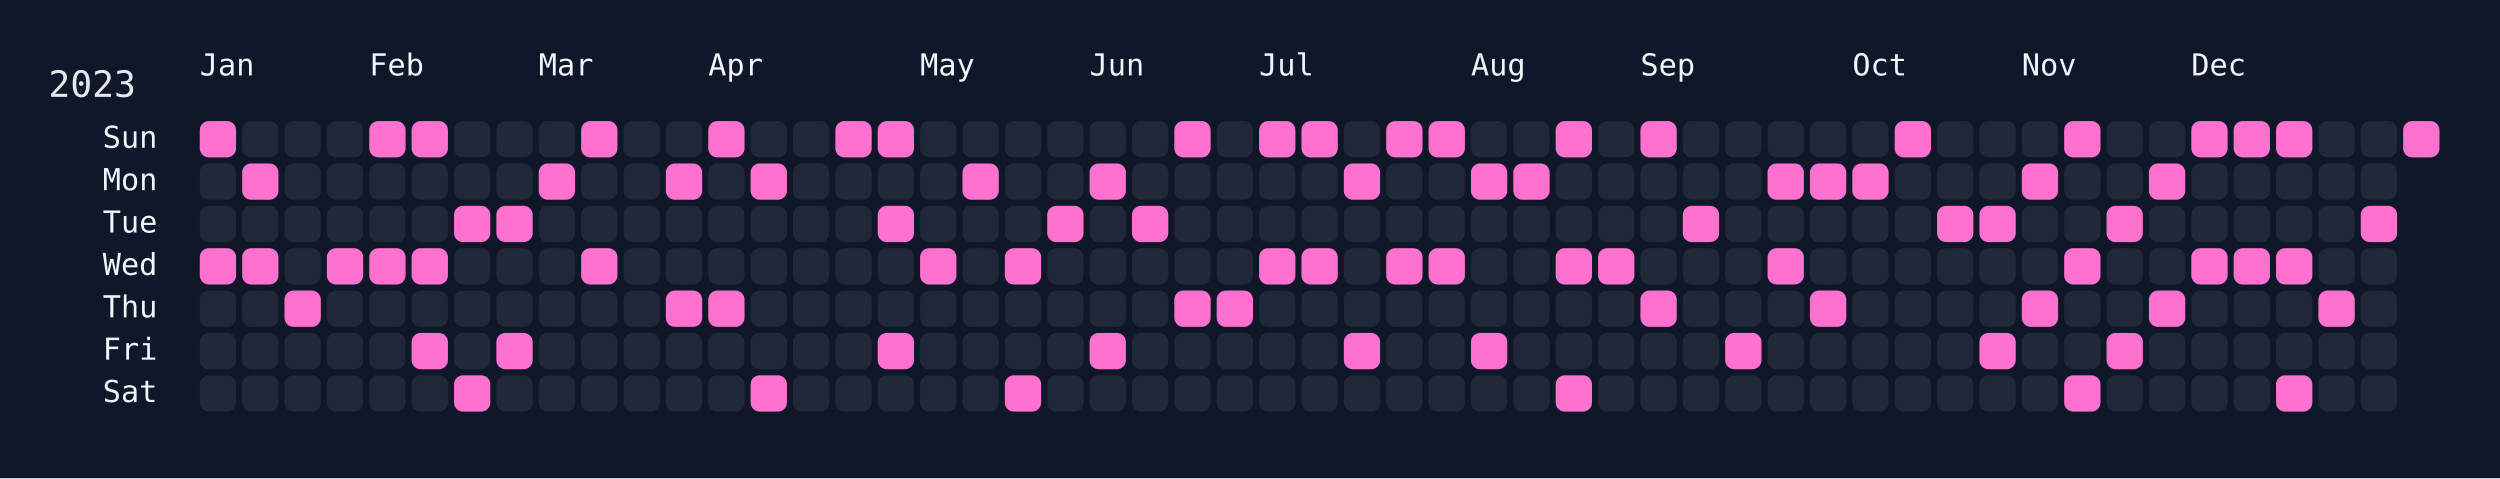
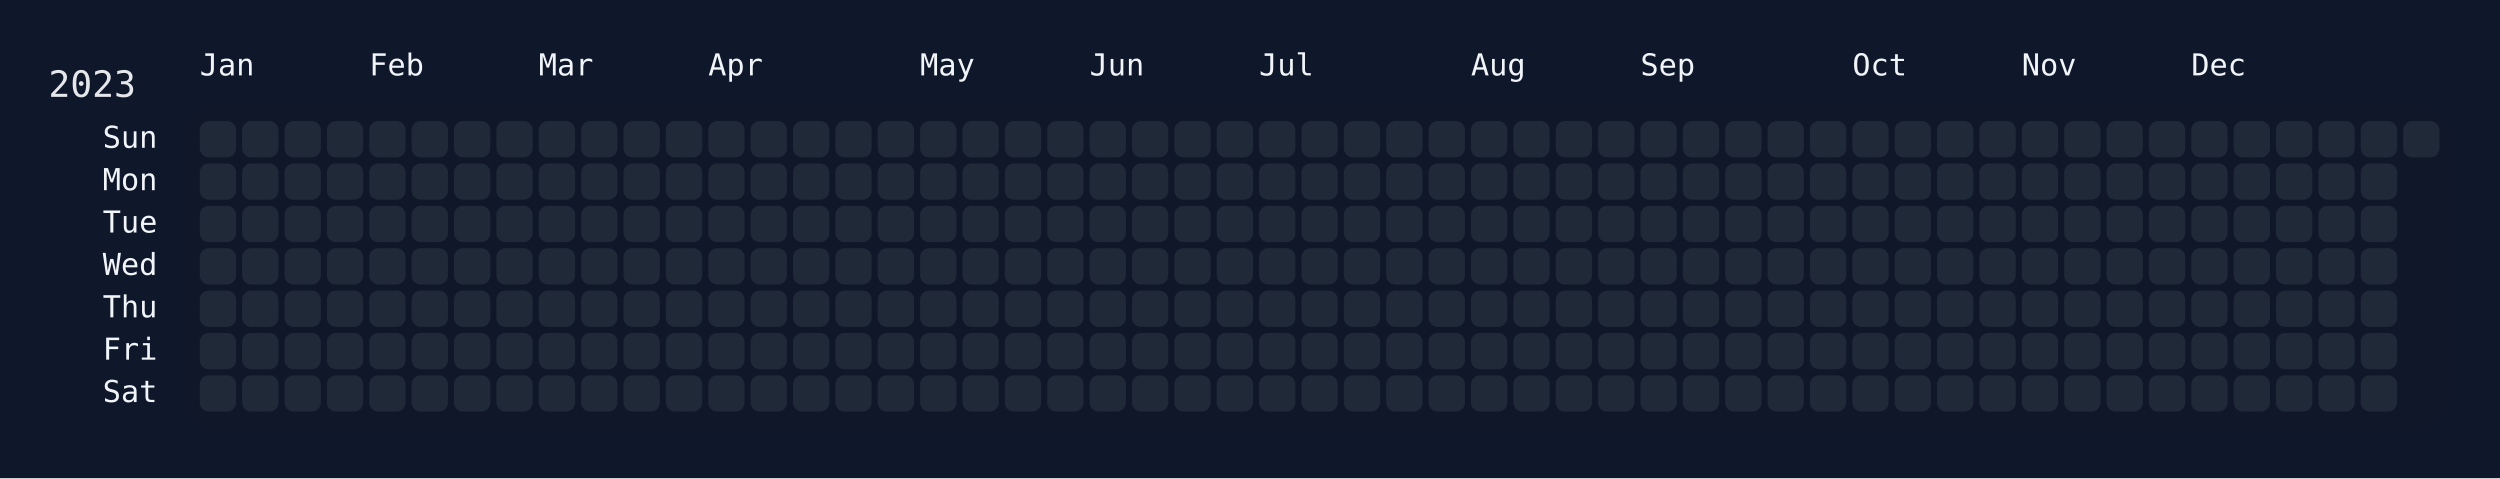
<svg xmlns="http://www.w3.org/2000/svg" width="826" height="158" viewBox="0 0 826 158">
  <rect width="826" height="158" fill="#0f172a" />
  <rect x="60" y="34" width="750" height="108" rx="12" ry="12" fill="rgba(15, 23, 42, 0.8)" />
  <text x="16" y="32" font-size="12" fill="#e5e7eb" font-family="JetBrains Mono, ui-monospace, SFMono-Regular, Menlo, Monaco, Consolas, monospace">2023</text>
  <text x="66" y="18" font-size="10" fill="#f1f5f9" font-family="JetBrains Mono, ui-monospace, SFMono-Regular, Menlo, Monaco, Consolas, monospace" dominant-baseline="hanging">Jan</text>
  <text x="122" y="18" font-size="10" fill="#f1f5f9" font-family="JetBrains Mono, ui-monospace, SFMono-Regular, Menlo, Monaco, Consolas, monospace" dominant-baseline="hanging">Feb</text>
  <text x="178" y="18" font-size="10" fill="#f1f5f9" font-family="JetBrains Mono, ui-monospace, SFMono-Regular, Menlo, Monaco, Consolas, monospace" dominant-baseline="hanging">Mar</text>
  <text x="234" y="18" font-size="10" fill="#f1f5f9" font-family="JetBrains Mono, ui-monospace, SFMono-Regular, Menlo, Monaco, Consolas, monospace" dominant-baseline="hanging">Apr</text>
  <text x="304" y="18" font-size="10" fill="#f1f5f9" font-family="JetBrains Mono, ui-monospace, SFMono-Regular, Menlo, Monaco, Consolas, monospace" dominant-baseline="hanging">May</text>
  <text x="360" y="18" font-size="10" fill="#f1f5f9" font-family="JetBrains Mono, ui-monospace, SFMono-Regular, Menlo, Monaco, Consolas, monospace" dominant-baseline="hanging">Jun</text>
  <text x="416" y="18" font-size="10" fill="#f1f5f9" font-family="JetBrains Mono, ui-monospace, SFMono-Regular, Menlo, Monaco, Consolas, monospace" dominant-baseline="hanging">Jul</text>
  <text x="486" y="18" font-size="10" fill="#f1f5f9" font-family="JetBrains Mono, ui-monospace, SFMono-Regular, Menlo, Monaco, Consolas, monospace" dominant-baseline="hanging">Aug</text>
  <text x="542" y="18" font-size="10" fill="#f1f5f9" font-family="JetBrains Mono, ui-monospace, SFMono-Regular, Menlo, Monaco, Consolas, monospace" dominant-baseline="hanging">Sep</text>
  <text x="612" y="18" font-size="10" fill="#f1f5f9" font-family="JetBrains Mono, ui-monospace, SFMono-Regular, Menlo, Monaco, Consolas, monospace" dominant-baseline="hanging">Oct</text>
  <text x="668" y="18" font-size="10" fill="#f1f5f9" font-family="JetBrains Mono, ui-monospace, SFMono-Regular, Menlo, Monaco, Consolas, monospace" dominant-baseline="hanging">Nov</text>
  <text x="724" y="18" font-size="10" fill="#f1f5f9" font-family="JetBrains Mono, ui-monospace, SFMono-Regular, Menlo, Monaco, Consolas, monospace" dominant-baseline="hanging">Dec</text>
  <text x="52" y="46.0" font-size="10" fill="#f1f5f9" font-family="JetBrains Mono, ui-monospace, SFMono-Regular, Menlo, Monaco, Consolas, monospace" text-anchor="end" dominant-baseline="middle">Sun</text>
  <text x="52" y="60.0" font-size="10" fill="#f1f5f9" font-family="JetBrains Mono, ui-monospace, SFMono-Regular, Menlo, Monaco, Consolas, monospace" text-anchor="end" dominant-baseline="middle">Mon</text>
  <text x="52" y="74.0" font-size="10" fill="#f1f5f9" font-family="JetBrains Mono, ui-monospace, SFMono-Regular, Menlo, Monaco, Consolas, monospace" text-anchor="end" dominant-baseline="middle">Tue</text>
  <text x="52" y="88.0" font-size="10" fill="#f1f5f9" font-family="JetBrains Mono, ui-monospace, SFMono-Regular, Menlo, Monaco, Consolas, monospace" text-anchor="end" dominant-baseline="middle">Wed</text>
  <text x="52" y="102.0" font-size="10" fill="#f1f5f9" font-family="JetBrains Mono, ui-monospace, SFMono-Regular, Menlo, Monaco, Consolas, monospace" text-anchor="end" dominant-baseline="middle">Thu</text>
  <text x="52" y="116.0" font-size="10" fill="#f1f5f9" font-family="JetBrains Mono, ui-monospace, SFMono-Regular, Menlo, Monaco, Consolas, monospace" text-anchor="end" dominant-baseline="middle">Fri</text>
  <text x="52" y="130.0" font-size="10" fill="#f1f5f9" font-family="JetBrains Mono, ui-monospace, SFMono-Regular, Menlo, Monaco, Consolas, monospace" text-anchor="end" dominant-baseline="middle">Sat</text>
  <g transform="translate(66,40)">
-     <rect x="0" y="0" width="12" height="12" rx="3" ry="3" fill="#ff71ce" data-date="2023-01-01" />
+     <rect x="0" y="0" width="12" height="12" rx="3" ry="3" fill="#1f2937" data-date="2023-01-01" />
    <rect x="0" y="14" width="12" height="12" rx="3" ry="3" fill="#1f2937" data-date="2023-01-02" />
    <rect x="0" y="28" width="12" height="12" rx="3" ry="3" fill="#1f2937" data-date="2023-01-03" />
-     <rect x="0" y="42" width="12" height="12" rx="3" ry="3" fill="#ff71ce" data-date="2023-01-04" />
+     <rect x="0" y="42" width="12" height="12" rx="3" ry="3" fill="#1f2937" data-date="2023-01-04" />
    <rect x="0" y="56" width="12" height="12" rx="3" ry="3" fill="#1f2937" data-date="2023-01-05" />
    <rect x="0" y="70" width="12" height="12" rx="3" ry="3" fill="#1f2937" data-date="2023-01-06" />
    <rect x="0" y="84" width="12" height="12" rx="3" ry="3" fill="#1f2937" data-date="2023-01-07" />
    <rect x="14" y="0" width="12" height="12" rx="3" ry="3" fill="#1f2937" data-date="2023-01-08" />
-     <rect x="14" y="14" width="12" height="12" rx="3" ry="3" fill="#ff71ce" data-date="2023-01-09" />
+     <rect x="14" y="14" width="12" height="12" rx="3" ry="3" fill="#1f2937" data-date="2023-01-09" />
    <rect x="14" y="28" width="12" height="12" rx="3" ry="3" fill="#1f2937" data-date="2023-01-10" />
-     <rect x="14" y="42" width="12" height="12" rx="3" ry="3" fill="#ff71ce" data-date="2023-01-11" />
+     <rect x="14" y="42" width="12" height="12" rx="3" ry="3" fill="#1f2937" data-date="2023-01-11" />
    <rect x="14" y="56" width="12" height="12" rx="3" ry="3" fill="#1f2937" data-date="2023-01-12" />
    <rect x="14" y="70" width="12" height="12" rx="3" ry="3" fill="#1f2937" data-date="2023-01-13" />
    <rect x="14" y="84" width="12" height="12" rx="3" ry="3" fill="#1f2937" data-date="2023-01-14" />
    <rect x="28" y="0" width="12" height="12" rx="3" ry="3" fill="#1f2937" data-date="2023-01-15" />
    <rect x="28" y="14" width="12" height="12" rx="3" ry="3" fill="#1f2937" data-date="2023-01-16" />
    <rect x="28" y="28" width="12" height="12" rx="3" ry="3" fill="#1f2937" data-date="2023-01-17" />
    <rect x="28" y="42" width="12" height="12" rx="3" ry="3" fill="#1f2937" data-date="2023-01-18" />
-     <rect x="28" y="56" width="12" height="12" rx="3" ry="3" fill="#ff71ce" data-date="2023-01-19" />
+     <rect x="28" y="56" width="12" height="12" rx="3" ry="3" fill="#1f2937" data-date="2023-01-19" />
    <rect x="28" y="70" width="12" height="12" rx="3" ry="3" fill="#1f2937" data-date="2023-01-20" />
    <rect x="28" y="84" width="12" height="12" rx="3" ry="3" fill="#1f2937" data-date="2023-01-21" />
    <rect x="42" y="0" width="12" height="12" rx="3" ry="3" fill="#1f2937" data-date="2023-01-22" />
    <rect x="42" y="14" width="12" height="12" rx="3" ry="3" fill="#1f2937" data-date="2023-01-23" />
    <rect x="42" y="28" width="12" height="12" rx="3" ry="3" fill="#1f2937" data-date="2023-01-24" />
-     <rect x="42" y="42" width="12" height="12" rx="3" ry="3" fill="#ff71ce" data-date="2023-01-25" />
+     <rect x="42" y="42" width="12" height="12" rx="3" ry="3" fill="#1f2937" data-date="2023-01-25" />
    <rect x="42" y="56" width="12" height="12" rx="3" ry="3" fill="#1f2937" data-date="2023-01-26" />
    <rect x="42" y="70" width="12" height="12" rx="3" ry="3" fill="#1f2937" data-date="2023-01-27" />
    <rect x="42" y="84" width="12" height="12" rx="3" ry="3" fill="#1f2937" data-date="2023-01-28" />
-     <rect x="56" y="0" width="12" height="12" rx="3" ry="3" fill="#ff71ce" data-date="2023-01-29" />
+     <rect x="56" y="0" width="12" height="12" rx="3" ry="3" fill="#1f2937" data-date="2023-01-29" />
    <rect x="56" y="14" width="12" height="12" rx="3" ry="3" fill="#1f2937" data-date="2023-01-30" />
    <rect x="56" y="28" width="12" height="12" rx="3" ry="3" fill="#1f2937" data-date="2023-01-31" />
-     <rect x="56" y="42" width="12" height="12" rx="3" ry="3" fill="#ff71ce" data-date="2023-02-01" />
+     <rect x="56" y="42" width="12" height="12" rx="3" ry="3" fill="#1f2937" data-date="2023-02-01" />
    <rect x="56" y="56" width="12" height="12" rx="3" ry="3" fill="#1f2937" data-date="2023-02-02" />
    <rect x="56" y="70" width="12" height="12" rx="3" ry="3" fill="#1f2937" data-date="2023-02-03" />
    <rect x="56" y="84" width="12" height="12" rx="3" ry="3" fill="#1f2937" data-date="2023-02-04" />
-     <rect x="70" y="0" width="12" height="12" rx="3" ry="3" fill="#ff71ce" data-date="2023-02-05" />
+     <rect x="70" y="0" width="12" height="12" rx="3" ry="3" fill="#1f2937" data-date="2023-02-05" />
    <rect x="70" y="14" width="12" height="12" rx="3" ry="3" fill="#1f2937" data-date="2023-02-06" />
    <rect x="70" y="28" width="12" height="12" rx="3" ry="3" fill="#1f2937" data-date="2023-02-07" />
-     <rect x="70" y="42" width="12" height="12" rx="3" ry="3" fill="#ff71ce" data-date="2023-02-08" />
+     <rect x="70" y="42" width="12" height="12" rx="3" ry="3" fill="#1f2937" data-date="2023-02-08" />
    <rect x="70" y="56" width="12" height="12" rx="3" ry="3" fill="#1f2937" data-date="2023-02-09" />
-     <rect x="70" y="70" width="12" height="12" rx="3" ry="3" fill="#ff71ce" data-date="2023-02-10" />
+     <rect x="70" y="70" width="12" height="12" rx="3" ry="3" fill="#1f2937" data-date="2023-02-10" />
    <rect x="70" y="84" width="12" height="12" rx="3" ry="3" fill="#1f2937" data-date="2023-02-11" />
    <rect x="84" y="0" width="12" height="12" rx="3" ry="3" fill="#1f2937" data-date="2023-02-12" />
    <rect x="84" y="14" width="12" height="12" rx="3" ry="3" fill="#1f2937" data-date="2023-02-13" />
-     <rect x="84" y="28" width="12" height="12" rx="3" ry="3" fill="#ff71ce" data-date="2023-02-14" />
+     <rect x="84" y="28" width="12" height="12" rx="3" ry="3" fill="#1f2937" data-date="2023-02-14" />
    <rect x="84" y="42" width="12" height="12" rx="3" ry="3" fill="#1f2937" data-date="2023-02-15" />
    <rect x="84" y="56" width="12" height="12" rx="3" ry="3" fill="#1f2937" data-date="2023-02-16" />
    <rect x="84" y="70" width="12" height="12" rx="3" ry="3" fill="#1f2937" data-date="2023-02-17" />
-     <rect x="84" y="84" width="12" height="12" rx="3" ry="3" fill="#ff71ce" data-date="2023-02-18" />
+     <rect x="84" y="84" width="12" height="12" rx="3" ry="3" fill="#1f2937" data-date="2023-02-18" />
    <rect x="98" y="0" width="12" height="12" rx="3" ry="3" fill="#1f2937" data-date="2023-02-19" />
    <rect x="98" y="14" width="12" height="12" rx="3" ry="3" fill="#1f2937" data-date="2023-02-20" />
-     <rect x="98" y="28" width="12" height="12" rx="3" ry="3" fill="#ff71ce" data-date="2023-02-21" />
+     <rect x="98" y="28" width="12" height="12" rx="3" ry="3" fill="#1f2937" data-date="2023-02-21" />
    <rect x="98" y="42" width="12" height="12" rx="3" ry="3" fill="#1f2937" data-date="2023-02-22" />
    <rect x="98" y="56" width="12" height="12" rx="3" ry="3" fill="#1f2937" data-date="2023-02-23" />
-     <rect x="98" y="70" width="12" height="12" rx="3" ry="3" fill="#ff71ce" data-date="2023-02-24" />
+     <rect x="98" y="70" width="12" height="12" rx="3" ry="3" fill="#1f2937" data-date="2023-02-24" />
    <rect x="98" y="84" width="12" height="12" rx="3" ry="3" fill="#1f2937" data-date="2023-02-25" />
    <rect x="112" y="0" width="12" height="12" rx="3" ry="3" fill="#1f2937" data-date="2023-02-26" />
-     <rect x="112" y="14" width="12" height="12" rx="3" ry="3" fill="#ff71ce" data-date="2023-02-27" />
+     <rect x="112" y="14" width="12" height="12" rx="3" ry="3" fill="#1f2937" data-date="2023-02-27" />
    <rect x="112" y="28" width="12" height="12" rx="3" ry="3" fill="#1f2937" data-date="2023-02-28" />
    <rect x="112" y="42" width="12" height="12" rx="3" ry="3" fill="#1f2937" data-date="2023-03-01" />
    <rect x="112" y="56" width="12" height="12" rx="3" ry="3" fill="#1f2937" data-date="2023-03-02" />
    <rect x="112" y="70" width="12" height="12" rx="3" ry="3" fill="#1f2937" data-date="2023-03-03" />
    <rect x="112" y="84" width="12" height="12" rx="3" ry="3" fill="#1f2937" data-date="2023-03-04" />
-     <rect x="126" y="0" width="12" height="12" rx="3" ry="3" fill="#ff71ce" data-date="2023-03-05" />
+     <rect x="126" y="0" width="12" height="12" rx="3" ry="3" fill="#1f2937" data-date="2023-03-05" />
    <rect x="126" y="14" width="12" height="12" rx="3" ry="3" fill="#1f2937" data-date="2023-03-06" />
    <rect x="126" y="28" width="12" height="12" rx="3" ry="3" fill="#1f2937" data-date="2023-03-07" />
-     <rect x="126" y="42" width="12" height="12" rx="3" ry="3" fill="#ff71ce" data-date="2023-03-08" />
+     <rect x="126" y="42" width="12" height="12" rx="3" ry="3" fill="#1f2937" data-date="2023-03-08" />
    <rect x="126" y="56" width="12" height="12" rx="3" ry="3" fill="#1f2937" data-date="2023-03-09" />
    <rect x="126" y="70" width="12" height="12" rx="3" ry="3" fill="#1f2937" data-date="2023-03-10" />
    <rect x="126" y="84" width="12" height="12" rx="3" ry="3" fill="#1f2937" data-date="2023-03-11" />
    <rect x="140" y="0" width="12" height="12" rx="3" ry="3" fill="#1f2937" data-date="2023-03-12" />
    <rect x="140" y="14" width="12" height="12" rx="3" ry="3" fill="#1f2937" data-date="2023-03-13" />
    <rect x="140" y="28" width="12" height="12" rx="3" ry="3" fill="#1f2937" data-date="2023-03-14" />
    <rect x="140" y="42" width="12" height="12" rx="3" ry="3" fill="#1f2937" data-date="2023-03-15" />
    <rect x="140" y="56" width="12" height="12" rx="3" ry="3" fill="#1f2937" data-date="2023-03-16" />
    <rect x="140" y="70" width="12" height="12" rx="3" ry="3" fill="#1f2937" data-date="2023-03-17" />
    <rect x="140" y="84" width="12" height="12" rx="3" ry="3" fill="#1f2937" data-date="2023-03-18" />
    <rect x="154" y="0" width="12" height="12" rx="3" ry="3" fill="#1f2937" data-date="2023-03-19" />
-     <rect x="154" y="14" width="12" height="12" rx="3" ry="3" fill="#ff71ce" data-date="2023-03-20" />
+     <rect x="154" y="14" width="12" height="12" rx="3" ry="3" fill="#1f2937" data-date="2023-03-20" />
    <rect x="154" y="28" width="12" height="12" rx="3" ry="3" fill="#1f2937" data-date="2023-03-21" />
    <rect x="154" y="42" width="12" height="12" rx="3" ry="3" fill="#1f2937" data-date="2023-03-22" />
-     <rect x="154" y="56" width="12" height="12" rx="3" ry="3" fill="#ff71ce" data-date="2023-03-23" />
+     <rect x="154" y="56" width="12" height="12" rx="3" ry="3" fill="#1f2937" data-date="2023-03-23" />
    <rect x="154" y="70" width="12" height="12" rx="3" ry="3" fill="#1f2937" data-date="2023-03-24" />
    <rect x="154" y="84" width="12" height="12" rx="3" ry="3" fill="#1f2937" data-date="2023-03-25" />
-     <rect x="168" y="0" width="12" height="12" rx="3" ry="3" fill="#ff71ce" data-date="2023-03-26" />
+     <rect x="168" y="0" width="12" height="12" rx="3" ry="3" fill="#1f2937" data-date="2023-03-26" />
    <rect x="168" y="14" width="12" height="12" rx="3" ry="3" fill="#1f2937" data-date="2023-03-27" />
    <rect x="168" y="28" width="12" height="12" rx="3" ry="3" fill="#1f2937" data-date="2023-03-28" />
    <rect x="168" y="42" width="12" height="12" rx="3" ry="3" fill="#1f2937" data-date="2023-03-29" />
-     <rect x="168" y="56" width="12" height="12" rx="3" ry="3" fill="#ff71ce" data-date="2023-03-30" />
+     <rect x="168" y="56" width="12" height="12" rx="3" ry="3" fill="#1f2937" data-date="2023-03-30" />
    <rect x="168" y="70" width="12" height="12" rx="3" ry="3" fill="#1f2937" data-date="2023-03-31" />
    <rect x="168" y="84" width="12" height="12" rx="3" ry="3" fill="#1f2937" data-date="2023-04-01" />
    <rect x="182" y="0" width="12" height="12" rx="3" ry="3" fill="#1f2937" data-date="2023-04-02" />
-     <rect x="182" y="14" width="12" height="12" rx="3" ry="3" fill="#ff71ce" data-date="2023-04-03" />
+     <rect x="182" y="14" width="12" height="12" rx="3" ry="3" fill="#1f2937" data-date="2023-04-03" />
    <rect x="182" y="28" width="12" height="12" rx="3" ry="3" fill="#1f2937" data-date="2023-04-04" />
    <rect x="182" y="42" width="12" height="12" rx="3" ry="3" fill="#1f2937" data-date="2023-04-05" />
    <rect x="182" y="56" width="12" height="12" rx="3" ry="3" fill="#1f2937" data-date="2023-04-06" />
    <rect x="182" y="70" width="12" height="12" rx="3" ry="3" fill="#1f2937" data-date="2023-04-07" />
-     <rect x="182" y="84" width="12" height="12" rx="3" ry="3" fill="#ff71ce" data-date="2023-04-08" />
+     <rect x="182" y="84" width="12" height="12" rx="3" ry="3" fill="#1f2937" data-date="2023-04-08" />
    <rect x="196" y="0" width="12" height="12" rx="3" ry="3" fill="#1f2937" data-date="2023-04-09" />
    <rect x="196" y="14" width="12" height="12" rx="3" ry="3" fill="#1f2937" data-date="2023-04-10" />
    <rect x="196" y="28" width="12" height="12" rx="3" ry="3" fill="#1f2937" data-date="2023-04-11" />
    <rect x="196" y="42" width="12" height="12" rx="3" ry="3" fill="#1f2937" data-date="2023-04-12" />
    <rect x="196" y="56" width="12" height="12" rx="3" ry="3" fill="#1f2937" data-date="2023-04-13" />
    <rect x="196" y="70" width="12" height="12" rx="3" ry="3" fill="#1f2937" data-date="2023-04-14" />
    <rect x="196" y="84" width="12" height="12" rx="3" ry="3" fill="#1f2937" data-date="2023-04-15" />
-     <rect x="210" y="0" width="12" height="12" rx="3" ry="3" fill="#ff71ce" data-date="2023-04-16" />
+     <rect x="210" y="0" width="12" height="12" rx="3" ry="3" fill="#1f2937" data-date="2023-04-16" />
    <rect x="210" y="14" width="12" height="12" rx="3" ry="3" fill="#1f2937" data-date="2023-04-17" />
    <rect x="210" y="28" width="12" height="12" rx="3" ry="3" fill="#1f2937" data-date="2023-04-18" />
    <rect x="210" y="42" width="12" height="12" rx="3" ry="3" fill="#1f2937" data-date="2023-04-19" />
    <rect x="210" y="56" width="12" height="12" rx="3" ry="3" fill="#1f2937" data-date="2023-04-20" />
    <rect x="210" y="70" width="12" height="12" rx="3" ry="3" fill="#1f2937" data-date="2023-04-21" />
    <rect x="210" y="84" width="12" height="12" rx="3" ry="3" fill="#1f2937" data-date="2023-04-22" />
-     <rect x="224" y="0" width="12" height="12" rx="3" ry="3" fill="#ff71ce" data-date="2023-04-23" />
+     <rect x="224" y="0" width="12" height="12" rx="3" ry="3" fill="#1f2937" data-date="2023-04-23" />
    <rect x="224" y="14" width="12" height="12" rx="3" ry="3" fill="#1f2937" data-date="2023-04-24" />
-     <rect x="224" y="28" width="12" height="12" rx="3" ry="3" fill="#ff71ce" data-date="2023-04-25" />
+     <rect x="224" y="28" width="12" height="12" rx="3" ry="3" fill="#1f2937" data-date="2023-04-25" />
    <rect x="224" y="42" width="12" height="12" rx="3" ry="3" fill="#1f2937" data-date="2023-04-26" />
    <rect x="224" y="56" width="12" height="12" rx="3" ry="3" fill="#1f2937" data-date="2023-04-27" />
-     <rect x="224" y="70" width="12" height="12" rx="3" ry="3" fill="#ff71ce" data-date="2023-04-28" />
+     <rect x="224" y="70" width="12" height="12" rx="3" ry="3" fill="#1f2937" data-date="2023-04-28" />
    <rect x="224" y="84" width="12" height="12" rx="3" ry="3" fill="#1f2937" data-date="2023-04-29" />
    <rect x="238" y="0" width="12" height="12" rx="3" ry="3" fill="#1f2937" data-date="2023-04-30" />
    <rect x="238" y="14" width="12" height="12" rx="3" ry="3" fill="#1f2937" data-date="2023-05-01" />
    <rect x="238" y="28" width="12" height="12" rx="3" ry="3" fill="#1f2937" data-date="2023-05-02" />
-     <rect x="238" y="42" width="12" height="12" rx="3" ry="3" fill="#ff71ce" data-date="2023-05-03" />
+     <rect x="238" y="42" width="12" height="12" rx="3" ry="3" fill="#1f2937" data-date="2023-05-03" />
    <rect x="238" y="56" width="12" height="12" rx="3" ry="3" fill="#1f2937" data-date="2023-05-04" />
    <rect x="238" y="70" width="12" height="12" rx="3" ry="3" fill="#1f2937" data-date="2023-05-05" />
    <rect x="238" y="84" width="12" height="12" rx="3" ry="3" fill="#1f2937" data-date="2023-05-06" />
    <rect x="252" y="0" width="12" height="12" rx="3" ry="3" fill="#1f2937" data-date="2023-05-07" />
-     <rect x="252" y="14" width="12" height="12" rx="3" ry="3" fill="#ff71ce" data-date="2023-05-08" />
+     <rect x="252" y="14" width="12" height="12" rx="3" ry="3" fill="#1f2937" data-date="2023-05-08" />
    <rect x="252" y="28" width="12" height="12" rx="3" ry="3" fill="#1f2937" data-date="2023-05-09" />
    <rect x="252" y="42" width="12" height="12" rx="3" ry="3" fill="#1f2937" data-date="2023-05-10" />
    <rect x="252" y="56" width="12" height="12" rx="3" ry="3" fill="#1f2937" data-date="2023-05-11" />
    <rect x="252" y="70" width="12" height="12" rx="3" ry="3" fill="#1f2937" data-date="2023-05-12" />
    <rect x="252" y="84" width="12" height="12" rx="3" ry="3" fill="#1f2937" data-date="2023-05-13" />
    <rect x="266" y="0" width="12" height="12" rx="3" ry="3" fill="#1f2937" data-date="2023-05-14" />
    <rect x="266" y="14" width="12" height="12" rx="3" ry="3" fill="#1f2937" data-date="2023-05-15" />
    <rect x="266" y="28" width="12" height="12" rx="3" ry="3" fill="#1f2937" data-date="2023-05-16" />
-     <rect x="266" y="42" width="12" height="12" rx="3" ry="3" fill="#ff71ce" data-date="2023-05-17" />
+     <rect x="266" y="42" width="12" height="12" rx="3" ry="3" fill="#1f2937" data-date="2023-05-17" />
    <rect x="266" y="56" width="12" height="12" rx="3" ry="3" fill="#1f2937" data-date="2023-05-18" />
    <rect x="266" y="70" width="12" height="12" rx="3" ry="3" fill="#1f2937" data-date="2023-05-19" />
-     <rect x="266" y="84" width="12" height="12" rx="3" ry="3" fill="#ff71ce" data-date="2023-05-20" />
+     <rect x="266" y="84" width="12" height="12" rx="3" ry="3" fill="#1f2937" data-date="2023-05-20" />
    <rect x="280" y="0" width="12" height="12" rx="3" ry="3" fill="#1f2937" data-date="2023-05-21" />
    <rect x="280" y="14" width="12" height="12" rx="3" ry="3" fill="#1f2937" data-date="2023-05-22" />
-     <rect x="280" y="28" width="12" height="12" rx="3" ry="3" fill="#ff71ce" data-date="2023-05-23" />
+     <rect x="280" y="28" width="12" height="12" rx="3" ry="3" fill="#1f2937" data-date="2023-05-23" />
    <rect x="280" y="42" width="12" height="12" rx="3" ry="3" fill="#1f2937" data-date="2023-05-24" />
    <rect x="280" y="56" width="12" height="12" rx="3" ry="3" fill="#1f2937" data-date="2023-05-25" />
    <rect x="280" y="70" width="12" height="12" rx="3" ry="3" fill="#1f2937" data-date="2023-05-26" />
    <rect x="280" y="84" width="12" height="12" rx="3" ry="3" fill="#1f2937" data-date="2023-05-27" />
    <rect x="294" y="0" width="12" height="12" rx="3" ry="3" fill="#1f2937" data-date="2023-05-28" />
-     <rect x="294" y="14" width="12" height="12" rx="3" ry="3" fill="#ff71ce" data-date="2023-05-29" />
+     <rect x="294" y="14" width="12" height="12" rx="3" ry="3" fill="#1f2937" data-date="2023-05-29" />
    <rect x="294" y="28" width="12" height="12" rx="3" ry="3" fill="#1f2937" data-date="2023-05-30" />
    <rect x="294" y="42" width="12" height="12" rx="3" ry="3" fill="#1f2937" data-date="2023-05-31" />
    <rect x="294" y="56" width="12" height="12" rx="3" ry="3" fill="#1f2937" data-date="2023-06-01" />
-     <rect x="294" y="70" width="12" height="12" rx="3" ry="3" fill="#ff71ce" data-date="2023-06-02" />
+     <rect x="294" y="70" width="12" height="12" rx="3" ry="3" fill="#1f2937" data-date="2023-06-02" />
    <rect x="294" y="84" width="12" height="12" rx="3" ry="3" fill="#1f2937" data-date="2023-06-03" />
    <rect x="308" y="0" width="12" height="12" rx="3" ry="3" fill="#1f2937" data-date="2023-06-04" />
    <rect x="308" y="14" width="12" height="12" rx="3" ry="3" fill="#1f2937" data-date="2023-06-05" />
-     <rect x="308" y="28" width="12" height="12" rx="3" ry="3" fill="#ff71ce" data-date="2023-06-06" />
+     <rect x="308" y="28" width="12" height="12" rx="3" ry="3" fill="#1f2937" data-date="2023-06-06" />
    <rect x="308" y="42" width="12" height="12" rx="3" ry="3" fill="#1f2937" data-date="2023-06-07" />
    <rect x="308" y="56" width="12" height="12" rx="3" ry="3" fill="#1f2937" data-date="2023-06-08" />
    <rect x="308" y="70" width="12" height="12" rx="3" ry="3" fill="#1f2937" data-date="2023-06-09" />
    <rect x="308" y="84" width="12" height="12" rx="3" ry="3" fill="#1f2937" data-date="2023-06-10" />
-     <rect x="322" y="0" width="12" height="12" rx="3" ry="3" fill="#ff71ce" data-date="2023-06-11" />
+     <rect x="322" y="0" width="12" height="12" rx="3" ry="3" fill="#1f2937" data-date="2023-06-11" />
    <rect x="322" y="14" width="12" height="12" rx="3" ry="3" fill="#1f2937" data-date="2023-06-12" />
    <rect x="322" y="28" width="12" height="12" rx="3" ry="3" fill="#1f2937" data-date="2023-06-13" />
    <rect x="322" y="42" width="12" height="12" rx="3" ry="3" fill="#1f2937" data-date="2023-06-14" />
-     <rect x="322" y="56" width="12" height="12" rx="3" ry="3" fill="#ff71ce" data-date="2023-06-15" />
+     <rect x="322" y="56" width="12" height="12" rx="3" ry="3" fill="#1f2937" data-date="2023-06-15" />
    <rect x="322" y="70" width="12" height="12" rx="3" ry="3" fill="#1f2937" data-date="2023-06-16" />
    <rect x="322" y="84" width="12" height="12" rx="3" ry="3" fill="#1f2937" data-date="2023-06-17" />
    <rect x="336" y="0" width="12" height="12" rx="3" ry="3" fill="#1f2937" data-date="2023-06-18" />
    <rect x="336" y="14" width="12" height="12" rx="3" ry="3" fill="#1f2937" data-date="2023-06-19" />
    <rect x="336" y="28" width="12" height="12" rx="3" ry="3" fill="#1f2937" data-date="2023-06-20" />
    <rect x="336" y="42" width="12" height="12" rx="3" ry="3" fill="#1f2937" data-date="2023-06-21" />
-     <rect x="336" y="56" width="12" height="12" rx="3" ry="3" fill="#ff71ce" data-date="2023-06-22" />
+     <rect x="336" y="56" width="12" height="12" rx="3" ry="3" fill="#1f2937" data-date="2023-06-22" />
    <rect x="336" y="70" width="12" height="12" rx="3" ry="3" fill="#1f2937" data-date="2023-06-23" />
    <rect x="336" y="84" width="12" height="12" rx="3" ry="3" fill="#1f2937" data-date="2023-06-24" />
-     <rect x="350" y="0" width="12" height="12" rx="3" ry="3" fill="#ff71ce" data-date="2023-06-25" />
+     <rect x="350" y="0" width="12" height="12" rx="3" ry="3" fill="#1f2937" data-date="2023-06-25" />
    <rect x="350" y="14" width="12" height="12" rx="3" ry="3" fill="#1f2937" data-date="2023-06-26" />
    <rect x="350" y="28" width="12" height="12" rx="3" ry="3" fill="#1f2937" data-date="2023-06-27" />
-     <rect x="350" y="42" width="12" height="12" rx="3" ry="3" fill="#ff71ce" data-date="2023-06-28" />
+     <rect x="350" y="42" width="12" height="12" rx="3" ry="3" fill="#1f2937" data-date="2023-06-28" />
    <rect x="350" y="56" width="12" height="12" rx="3" ry="3" fill="#1f2937" data-date="2023-06-29" />
    <rect x="350" y="70" width="12" height="12" rx="3" ry="3" fill="#1f2937" data-date="2023-06-30" />
    <rect x="350" y="84" width="12" height="12" rx="3" ry="3" fill="#1f2937" data-date="2023-07-01" />
-     <rect x="364" y="0" width="12" height="12" rx="3" ry="3" fill="#ff71ce" data-date="2023-07-02" />
+     <rect x="364" y="0" width="12" height="12" rx="3" ry="3" fill="#1f2937" data-date="2023-07-02" />
    <rect x="364" y="14" width="12" height="12" rx="3" ry="3" fill="#1f2937" data-date="2023-07-03" />
    <rect x="364" y="28" width="12" height="12" rx="3" ry="3" fill="#1f2937" data-date="2023-07-04" />
-     <rect x="364" y="42" width="12" height="12" rx="3" ry="3" fill="#ff71ce" data-date="2023-07-05" />
+     <rect x="364" y="42" width="12" height="12" rx="3" ry="3" fill="#1f2937" data-date="2023-07-05" />
    <rect x="364" y="56" width="12" height="12" rx="3" ry="3" fill="#1f2937" data-date="2023-07-06" />
    <rect x="364" y="70" width="12" height="12" rx="3" ry="3" fill="#1f2937" data-date="2023-07-07" />
    <rect x="364" y="84" width="12" height="12" rx="3" ry="3" fill="#1f2937" data-date="2023-07-08" />
    <rect x="378" y="0" width="12" height="12" rx="3" ry="3" fill="#1f2937" data-date="2023-07-09" />
-     <rect x="378" y="14" width="12" height="12" rx="3" ry="3" fill="#ff71ce" data-date="2023-07-10" />
+     <rect x="378" y="14" width="12" height="12" rx="3" ry="3" fill="#1f2937" data-date="2023-07-10" />
    <rect x="378" y="28" width="12" height="12" rx="3" ry="3" fill="#1f2937" data-date="2023-07-11" />
    <rect x="378" y="42" width="12" height="12" rx="3" ry="3" fill="#1f2937" data-date="2023-07-12" />
    <rect x="378" y="56" width="12" height="12" rx="3" ry="3" fill="#1f2937" data-date="2023-07-13" />
-     <rect x="378" y="70" width="12" height="12" rx="3" ry="3" fill="#ff71ce" data-date="2023-07-14" />
+     <rect x="378" y="70" width="12" height="12" rx="3" ry="3" fill="#1f2937" data-date="2023-07-14" />
    <rect x="378" y="84" width="12" height="12" rx="3" ry="3" fill="#1f2937" data-date="2023-07-15" />
-     <rect x="392" y="0" width="12" height="12" rx="3" ry="3" fill="#ff71ce" data-date="2023-07-16" />
+     <rect x="392" y="0" width="12" height="12" rx="3" ry="3" fill="#1f2937" data-date="2023-07-16" />
    <rect x="392" y="14" width="12" height="12" rx="3" ry="3" fill="#1f2937" data-date="2023-07-17" />
    <rect x="392" y="28" width="12" height="12" rx="3" ry="3" fill="#1f2937" data-date="2023-07-18" />
-     <rect x="392" y="42" width="12" height="12" rx="3" ry="3" fill="#ff71ce" data-date="2023-07-19" />
+     <rect x="392" y="42" width="12" height="12" rx="3" ry="3" fill="#1f2937" data-date="2023-07-19" />
    <rect x="392" y="56" width="12" height="12" rx="3" ry="3" fill="#1f2937" data-date="2023-07-20" />
    <rect x="392" y="70" width="12" height="12" rx="3" ry="3" fill="#1f2937" data-date="2023-07-21" />
    <rect x="392" y="84" width="12" height="12" rx="3" ry="3" fill="#1f2937" data-date="2023-07-22" />
-     <rect x="406" y="0" width="12" height="12" rx="3" ry="3" fill="#ff71ce" data-date="2023-07-23" />
+     <rect x="406" y="0" width="12" height="12" rx="3" ry="3" fill="#1f2937" data-date="2023-07-23" />
    <rect x="406" y="14" width="12" height="12" rx="3" ry="3" fill="#1f2937" data-date="2023-07-24" />
    <rect x="406" y="28" width="12" height="12" rx="3" ry="3" fill="#1f2937" data-date="2023-07-25" />
-     <rect x="406" y="42" width="12" height="12" rx="3" ry="3" fill="#ff71ce" data-date="2023-07-26" />
+     <rect x="406" y="42" width="12" height="12" rx="3" ry="3" fill="#1f2937" data-date="2023-07-26" />
    <rect x="406" y="56" width="12" height="12" rx="3" ry="3" fill="#1f2937" data-date="2023-07-27" />
    <rect x="406" y="70" width="12" height="12" rx="3" ry="3" fill="#1f2937" data-date="2023-07-28" />
    <rect x="406" y="84" width="12" height="12" rx="3" ry="3" fill="#1f2937" data-date="2023-07-29" />
    <rect x="420" y="0" width="12" height="12" rx="3" ry="3" fill="#1f2937" data-date="2023-07-30" />
-     <rect x="420" y="14" width="12" height="12" rx="3" ry="3" fill="#ff71ce" data-date="2023-07-31" />
+     <rect x="420" y="14" width="12" height="12" rx="3" ry="3" fill="#1f2937" data-date="2023-07-31" />
    <rect x="420" y="28" width="12" height="12" rx="3" ry="3" fill="#1f2937" data-date="2023-08-01" />
    <rect x="420" y="42" width="12" height="12" rx="3" ry="3" fill="#1f2937" data-date="2023-08-02" />
    <rect x="420" y="56" width="12" height="12" rx="3" ry="3" fill="#1f2937" data-date="2023-08-03" />
-     <rect x="420" y="70" width="12" height="12" rx="3" ry="3" fill="#ff71ce" data-date="2023-08-04" />
+     <rect x="420" y="70" width="12" height="12" rx="3" ry="3" fill="#1f2937" data-date="2023-08-04" />
    <rect x="420" y="84" width="12" height="12" rx="3" ry="3" fill="#1f2937" data-date="2023-08-05" />
    <rect x="434" y="0" width="12" height="12" rx="3" ry="3" fill="#1f2937" data-date="2023-08-06" />
-     <rect x="434" y="14" width="12" height="12" rx="3" ry="3" fill="#ff71ce" data-date="2023-08-07" />
+     <rect x="434" y="14" width="12" height="12" rx="3" ry="3" fill="#1f2937" data-date="2023-08-07" />
    <rect x="434" y="28" width="12" height="12" rx="3" ry="3" fill="#1f2937" data-date="2023-08-08" />
    <rect x="434" y="42" width="12" height="12" rx="3" ry="3" fill="#1f2937" data-date="2023-08-09" />
    <rect x="434" y="56" width="12" height="12" rx="3" ry="3" fill="#1f2937" data-date="2023-08-10" />
    <rect x="434" y="70" width="12" height="12" rx="3" ry="3" fill="#1f2937" data-date="2023-08-11" />
    <rect x="434" y="84" width="12" height="12" rx="3" ry="3" fill="#1f2937" data-date="2023-08-12" />
-     <rect x="448" y="0" width="12" height="12" rx="3" ry="3" fill="#ff71ce" data-date="2023-08-13" />
+     <rect x="448" y="0" width="12" height="12" rx="3" ry="3" fill="#1f2937" data-date="2023-08-13" />
    <rect x="448" y="14" width="12" height="12" rx="3" ry="3" fill="#1f2937" data-date="2023-08-14" />
    <rect x="448" y="28" width="12" height="12" rx="3" ry="3" fill="#1f2937" data-date="2023-08-15" />
-     <rect x="448" y="42" width="12" height="12" rx="3" ry="3" fill="#ff71ce" data-date="2023-08-16" />
+     <rect x="448" y="42" width="12" height="12" rx="3" ry="3" fill="#1f2937" data-date="2023-08-16" />
    <rect x="448" y="56" width="12" height="12" rx="3" ry="3" fill="#1f2937" data-date="2023-08-17" />
    <rect x="448" y="70" width="12" height="12" rx="3" ry="3" fill="#1f2937" data-date="2023-08-18" />
-     <rect x="448" y="84" width="12" height="12" rx="3" ry="3" fill="#ff71ce" data-date="2023-08-19" />
+     <rect x="448" y="84" width="12" height="12" rx="3" ry="3" fill="#1f2937" data-date="2023-08-19" />
    <rect x="462" y="0" width="12" height="12" rx="3" ry="3" fill="#1f2937" data-date="2023-08-20" />
    <rect x="462" y="14" width="12" height="12" rx="3" ry="3" fill="#1f2937" data-date="2023-08-21" />
    <rect x="462" y="28" width="12" height="12" rx="3" ry="3" fill="#1f2937" data-date="2023-08-22" />
-     <rect x="462" y="42" width="12" height="12" rx="3" ry="3" fill="#ff71ce" data-date="2023-08-23" />
+     <rect x="462" y="42" width="12" height="12" rx="3" ry="3" fill="#1f2937" data-date="2023-08-23" />
    <rect x="462" y="56" width="12" height="12" rx="3" ry="3" fill="#1f2937" data-date="2023-08-24" />
    <rect x="462" y="70" width="12" height="12" rx="3" ry="3" fill="#1f2937" data-date="2023-08-25" />
    <rect x="462" y="84" width="12" height="12" rx="3" ry="3" fill="#1f2937" data-date="2023-08-26" />
-     <rect x="476" y="0" width="12" height="12" rx="3" ry="3" fill="#ff71ce" data-date="2023-08-27" />
+     <rect x="476" y="0" width="12" height="12" rx="3" ry="3" fill="#1f2937" data-date="2023-08-27" />
    <rect x="476" y="14" width="12" height="12" rx="3" ry="3" fill="#1f2937" data-date="2023-08-28" />
    <rect x="476" y="28" width="12" height="12" rx="3" ry="3" fill="#1f2937" data-date="2023-08-29" />
    <rect x="476" y="42" width="12" height="12" rx="3" ry="3" fill="#1f2937" data-date="2023-08-30" />
-     <rect x="476" y="56" width="12" height="12" rx="3" ry="3" fill="#ff71ce" data-date="2023-08-31" />
+     <rect x="476" y="56" width="12" height="12" rx="3" ry="3" fill="#1f2937" data-date="2023-08-31" />
    <rect x="476" y="70" width="12" height="12" rx="3" ry="3" fill="#1f2937" data-date="2023-09-01" />
    <rect x="476" y="84" width="12" height="12" rx="3" ry="3" fill="#1f2937" data-date="2023-09-02" />
    <rect x="490" y="0" width="12" height="12" rx="3" ry="3" fill="#1f2937" data-date="2023-09-03" />
    <rect x="490" y="14" width="12" height="12" rx="3" ry="3" fill="#1f2937" data-date="2023-09-04" />
-     <rect x="490" y="28" width="12" height="12" rx="3" ry="3" fill="#ff71ce" data-date="2023-09-05" />
+     <rect x="490" y="28" width="12" height="12" rx="3" ry="3" fill="#1f2937" data-date="2023-09-05" />
    <rect x="490" y="42" width="12" height="12" rx="3" ry="3" fill="#1f2937" data-date="2023-09-06" />
    <rect x="490" y="56" width="12" height="12" rx="3" ry="3" fill="#1f2937" data-date="2023-09-07" />
    <rect x="490" y="70" width="12" height="12" rx="3" ry="3" fill="#1f2937" data-date="2023-09-08" />
    <rect x="490" y="84" width="12" height="12" rx="3" ry="3" fill="#1f2937" data-date="2023-09-09" />
    <rect x="504" y="0" width="12" height="12" rx="3" ry="3" fill="#1f2937" data-date="2023-09-10" />
    <rect x="504" y="14" width="12" height="12" rx="3" ry="3" fill="#1f2937" data-date="2023-09-11" />
    <rect x="504" y="28" width="12" height="12" rx="3" ry="3" fill="#1f2937" data-date="2023-09-12" />
    <rect x="504" y="42" width="12" height="12" rx="3" ry="3" fill="#1f2937" data-date="2023-09-13" />
    <rect x="504" y="56" width="12" height="12" rx="3" ry="3" fill="#1f2937" data-date="2023-09-14" />
-     <rect x="504" y="70" width="12" height="12" rx="3" ry="3" fill="#ff71ce" data-date="2023-09-15" />
+     <rect x="504" y="70" width="12" height="12" rx="3" ry="3" fill="#1f2937" data-date="2023-09-15" />
    <rect x="504" y="84" width="12" height="12" rx="3" ry="3" fill="#1f2937" data-date="2023-09-16" />
    <rect x="518" y="0" width="12" height="12" rx="3" ry="3" fill="#1f2937" data-date="2023-09-17" />
-     <rect x="518" y="14" width="12" height="12" rx="3" ry="3" fill="#ff71ce" data-date="2023-09-18" />
+     <rect x="518" y="14" width="12" height="12" rx="3" ry="3" fill="#1f2937" data-date="2023-09-18" />
    <rect x="518" y="28" width="12" height="12" rx="3" ry="3" fill="#1f2937" data-date="2023-09-19" />
-     <rect x="518" y="42" width="12" height="12" rx="3" ry="3" fill="#ff71ce" data-date="2023-09-20" />
+     <rect x="518" y="42" width="12" height="12" rx="3" ry="3" fill="#1f2937" data-date="2023-09-20" />
    <rect x="518" y="56" width="12" height="12" rx="3" ry="3" fill="#1f2937" data-date="2023-09-21" />
    <rect x="518" y="70" width="12" height="12" rx="3" ry="3" fill="#1f2937" data-date="2023-09-22" />
    <rect x="518" y="84" width="12" height="12" rx="3" ry="3" fill="#1f2937" data-date="2023-09-23" />
    <rect x="532" y="0" width="12" height="12" rx="3" ry="3" fill="#1f2937" data-date="2023-09-24" />
-     <rect x="532" y="14" width="12" height="12" rx="3" ry="3" fill="#ff71ce" data-date="2023-09-25" />
+     <rect x="532" y="14" width="12" height="12" rx="3" ry="3" fill="#1f2937" data-date="2023-09-25" />
    <rect x="532" y="28" width="12" height="12" rx="3" ry="3" fill="#1f2937" data-date="2023-09-26" />
    <rect x="532" y="42" width="12" height="12" rx="3" ry="3" fill="#1f2937" data-date="2023-09-27" />
-     <rect x="532" y="56" width="12" height="12" rx="3" ry="3" fill="#ff71ce" data-date="2023-09-28" />
+     <rect x="532" y="56" width="12" height="12" rx="3" ry="3" fill="#1f2937" data-date="2023-09-28" />
    <rect x="532" y="70" width="12" height="12" rx="3" ry="3" fill="#1f2937" data-date="2023-09-29" />
    <rect x="532" y="84" width="12" height="12" rx="3" ry="3" fill="#1f2937" data-date="2023-09-30" />
    <rect x="546" y="0" width="12" height="12" rx="3" ry="3" fill="#1f2937" data-date="2023-10-01" />
-     <rect x="546" y="14" width="12" height="12" rx="3" ry="3" fill="#ff71ce" data-date="2023-10-02" />
+     <rect x="546" y="14" width="12" height="12" rx="3" ry="3" fill="#1f2937" data-date="2023-10-02" />
    <rect x="546" y="28" width="12" height="12" rx="3" ry="3" fill="#1f2937" data-date="2023-10-03" />
    <rect x="546" y="42" width="12" height="12" rx="3" ry="3" fill="#1f2937" data-date="2023-10-04" />
    <rect x="546" y="56" width="12" height="12" rx="3" ry="3" fill="#1f2937" data-date="2023-10-05" />
    <rect x="546" y="70" width="12" height="12" rx="3" ry="3" fill="#1f2937" data-date="2023-10-06" />
    <rect x="546" y="84" width="12" height="12" rx="3" ry="3" fill="#1f2937" data-date="2023-10-07" />
-     <rect x="560" y="0" width="12" height="12" rx="3" ry="3" fill="#ff71ce" data-date="2023-10-08" />
+     <rect x="560" y="0" width="12" height="12" rx="3" ry="3" fill="#1f2937" data-date="2023-10-08" />
    <rect x="560" y="14" width="12" height="12" rx="3" ry="3" fill="#1f2937" data-date="2023-10-09" />
    <rect x="560" y="28" width="12" height="12" rx="3" ry="3" fill="#1f2937" data-date="2023-10-10" />
    <rect x="560" y="42" width="12" height="12" rx="3" ry="3" fill="#1f2937" data-date="2023-10-11" />
    <rect x="560" y="56" width="12" height="12" rx="3" ry="3" fill="#1f2937" data-date="2023-10-12" />
    <rect x="560" y="70" width="12" height="12" rx="3" ry="3" fill="#1f2937" data-date="2023-10-13" />
    <rect x="560" y="84" width="12" height="12" rx="3" ry="3" fill="#1f2937" data-date="2023-10-14" />
    <rect x="574" y="0" width="12" height="12" rx="3" ry="3" fill="#1f2937" data-date="2023-10-15" />
    <rect x="574" y="14" width="12" height="12" rx="3" ry="3" fill="#1f2937" data-date="2023-10-16" />
-     <rect x="574" y="28" width="12" height="12" rx="3" ry="3" fill="#ff71ce" data-date="2023-10-17" />
+     <rect x="574" y="28" width="12" height="12" rx="3" ry="3" fill="#1f2937" data-date="2023-10-17" />
    <rect x="574" y="42" width="12" height="12" rx="3" ry="3" fill="#1f2937" data-date="2023-10-18" />
    <rect x="574" y="56" width="12" height="12" rx="3" ry="3" fill="#1f2937" data-date="2023-10-19" />
    <rect x="574" y="70" width="12" height="12" rx="3" ry="3" fill="#1f2937" data-date="2023-10-20" />
    <rect x="574" y="84" width="12" height="12" rx="3" ry="3" fill="#1f2937" data-date="2023-10-21" />
    <rect x="588" y="0" width="12" height="12" rx="3" ry="3" fill="#1f2937" data-date="2023-10-22" />
    <rect x="588" y="14" width="12" height="12" rx="3" ry="3" fill="#1f2937" data-date="2023-10-23" />
-     <rect x="588" y="28" width="12" height="12" rx="3" ry="3" fill="#ff71ce" data-date="2023-10-24" />
+     <rect x="588" y="28" width="12" height="12" rx="3" ry="3" fill="#1f2937" data-date="2023-10-24" />
    <rect x="588" y="42" width="12" height="12" rx="3" ry="3" fill="#1f2937" data-date="2023-10-25" />
    <rect x="588" y="56" width="12" height="12" rx="3" ry="3" fill="#1f2937" data-date="2023-10-26" />
-     <rect x="588" y="70" width="12" height="12" rx="3" ry="3" fill="#ff71ce" data-date="2023-10-27" />
+     <rect x="588" y="70" width="12" height="12" rx="3" ry="3" fill="#1f2937" data-date="2023-10-27" />
    <rect x="588" y="84" width="12" height="12" rx="3" ry="3" fill="#1f2937" data-date="2023-10-28" />
    <rect x="602" y="0" width="12" height="12" rx="3" ry="3" fill="#1f2937" data-date="2023-10-29" />
-     <rect x="602" y="14" width="12" height="12" rx="3" ry="3" fill="#ff71ce" data-date="2023-10-30" />
+     <rect x="602" y="14" width="12" height="12" rx="3" ry="3" fill="#1f2937" data-date="2023-10-30" />
    <rect x="602" y="28" width="12" height="12" rx="3" ry="3" fill="#1f2937" data-date="2023-10-31" />
    <rect x="602" y="42" width="12" height="12" rx="3" ry="3" fill="#1f2937" data-date="2023-11-01" />
-     <rect x="602" y="56" width="12" height="12" rx="3" ry="3" fill="#ff71ce" data-date="2023-11-02" />
+     <rect x="602" y="56" width="12" height="12" rx="3" ry="3" fill="#1f2937" data-date="2023-11-02" />
    <rect x="602" y="70" width="12" height="12" rx="3" ry="3" fill="#1f2937" data-date="2023-11-03" />
    <rect x="602" y="84" width="12" height="12" rx="3" ry="3" fill="#1f2937" data-date="2023-11-04" />
-     <rect x="616" y="0" width="12" height="12" rx="3" ry="3" fill="#ff71ce" data-date="2023-11-05" />
+     <rect x="616" y="0" width="12" height="12" rx="3" ry="3" fill="#1f2937" data-date="2023-11-05" />
    <rect x="616" y="14" width="12" height="12" rx="3" ry="3" fill="#1f2937" data-date="2023-11-06" />
    <rect x="616" y="28" width="12" height="12" rx="3" ry="3" fill="#1f2937" data-date="2023-11-07" />
-     <rect x="616" y="42" width="12" height="12" rx="3" ry="3" fill="#ff71ce" data-date="2023-11-08" />
+     <rect x="616" y="42" width="12" height="12" rx="3" ry="3" fill="#1f2937" data-date="2023-11-08" />
    <rect x="616" y="56" width="12" height="12" rx="3" ry="3" fill="#1f2937" data-date="2023-11-09" />
    <rect x="616" y="70" width="12" height="12" rx="3" ry="3" fill="#1f2937" data-date="2023-11-10" />
-     <rect x="616" y="84" width="12" height="12" rx="3" ry="3" fill="#ff71ce" data-date="2023-11-11" />
+     <rect x="616" y="84" width="12" height="12" rx="3" ry="3" fill="#1f2937" data-date="2023-11-11" />
    <rect x="630" y="0" width="12" height="12" rx="3" ry="3" fill="#1f2937" data-date="2023-11-12" />
    <rect x="630" y="14" width="12" height="12" rx="3" ry="3" fill="#1f2937" data-date="2023-11-13" />
-     <rect x="630" y="28" width="12" height="12" rx="3" ry="3" fill="#ff71ce" data-date="2023-11-14" />
+     <rect x="630" y="28" width="12" height="12" rx="3" ry="3" fill="#1f2937" data-date="2023-11-14" />
    <rect x="630" y="42" width="12" height="12" rx="3" ry="3" fill="#1f2937" data-date="2023-11-15" />
    <rect x="630" y="56" width="12" height="12" rx="3" ry="3" fill="#1f2937" data-date="2023-11-16" />
-     <rect x="630" y="70" width="12" height="12" rx="3" ry="3" fill="#ff71ce" data-date="2023-11-17" />
+     <rect x="630" y="70" width="12" height="12" rx="3" ry="3" fill="#1f2937" data-date="2023-11-17" />
    <rect x="630" y="84" width="12" height="12" rx="3" ry="3" fill="#1f2937" data-date="2023-11-18" />
    <rect x="644" y="0" width="12" height="12" rx="3" ry="3" fill="#1f2937" data-date="2023-11-19" />
-     <rect x="644" y="14" width="12" height="12" rx="3" ry="3" fill="#ff71ce" data-date="2023-11-20" />
+     <rect x="644" y="14" width="12" height="12" rx="3" ry="3" fill="#1f2937" data-date="2023-11-20" />
    <rect x="644" y="28" width="12" height="12" rx="3" ry="3" fill="#1f2937" data-date="2023-11-21" />
    <rect x="644" y="42" width="12" height="12" rx="3" ry="3" fill="#1f2937" data-date="2023-11-22" />
-     <rect x="644" y="56" width="12" height="12" rx="3" ry="3" fill="#ff71ce" data-date="2023-11-23" />
+     <rect x="644" y="56" width="12" height="12" rx="3" ry="3" fill="#1f2937" data-date="2023-11-23" />
    <rect x="644" y="70" width="12" height="12" rx="3" ry="3" fill="#1f2937" data-date="2023-11-24" />
    <rect x="644" y="84" width="12" height="12" rx="3" ry="3" fill="#1f2937" data-date="2023-11-25" />
-     <rect x="658" y="0" width="12" height="12" rx="3" ry="3" fill="#ff71ce" data-date="2023-11-26" />
+     <rect x="658" y="0" width="12" height="12" rx="3" ry="3" fill="#1f2937" data-date="2023-11-26" />
    <rect x="658" y="14" width="12" height="12" rx="3" ry="3" fill="#1f2937" data-date="2023-11-27" />
    <rect x="658" y="28" width="12" height="12" rx="3" ry="3" fill="#1f2937" data-date="2023-11-28" />
-     <rect x="658" y="42" width="12" height="12" rx="3" ry="3" fill="#ff71ce" data-date="2023-11-29" />
+     <rect x="658" y="42" width="12" height="12" rx="3" ry="3" fill="#1f2937" data-date="2023-11-29" />
    <rect x="658" y="56" width="12" height="12" rx="3" ry="3" fill="#1f2937" data-date="2023-11-30" />
    <rect x="658" y="70" width="12" height="12" rx="3" ry="3" fill="#1f2937" data-date="2023-12-01" />
    <rect x="658" y="84" width="12" height="12" rx="3" ry="3" fill="#1f2937" data-date="2023-12-02" />
-     <rect x="672" y="0" width="12" height="12" rx="3" ry="3" fill="#ff71ce" data-date="2023-12-03" />
+     <rect x="672" y="0" width="12" height="12" rx="3" ry="3" fill="#1f2937" data-date="2023-12-03" />
    <rect x="672" y="14" width="12" height="12" rx="3" ry="3" fill="#1f2937" data-date="2023-12-04" />
    <rect x="672" y="28" width="12" height="12" rx="3" ry="3" fill="#1f2937" data-date="2023-12-05" />
-     <rect x="672" y="42" width="12" height="12" rx="3" ry="3" fill="#ff71ce" data-date="2023-12-06" />
+     <rect x="672" y="42" width="12" height="12" rx="3" ry="3" fill="#1f2937" data-date="2023-12-06" />
    <rect x="672" y="56" width="12" height="12" rx="3" ry="3" fill="#1f2937" data-date="2023-12-07" />
    <rect x="672" y="70" width="12" height="12" rx="3" ry="3" fill="#1f2937" data-date="2023-12-08" />
    <rect x="672" y="84" width="12" height="12" rx="3" ry="3" fill="#1f2937" data-date="2023-12-09" />
-     <rect x="686" y="0" width="12" height="12" rx="3" ry="3" fill="#ff71ce" data-date="2023-12-10" />
+     <rect x="686" y="0" width="12" height="12" rx="3" ry="3" fill="#1f2937" data-date="2023-12-10" />
    <rect x="686" y="14" width="12" height="12" rx="3" ry="3" fill="#1f2937" data-date="2023-12-11" />
    <rect x="686" y="28" width="12" height="12" rx="3" ry="3" fill="#1f2937" data-date="2023-12-12" />
-     <rect x="686" y="42" width="12" height="12" rx="3" ry="3" fill="#ff71ce" data-date="2023-12-13" />
+     <rect x="686" y="42" width="12" height="12" rx="3" ry="3" fill="#1f2937" data-date="2023-12-13" />
    <rect x="686" y="56" width="12" height="12" rx="3" ry="3" fill="#1f2937" data-date="2023-12-14" />
    <rect x="686" y="70" width="12" height="12" rx="3" ry="3" fill="#1f2937" data-date="2023-12-15" />
-     <rect x="686" y="84" width="12" height="12" rx="3" ry="3" fill="#ff71ce" data-date="2023-12-16" />
+     <rect x="686" y="84" width="12" height="12" rx="3" ry="3" fill="#1f2937" data-date="2023-12-16" />
    <rect x="700" y="0" width="12" height="12" rx="3" ry="3" fill="#1f2937" data-date="2023-12-17" />
    <rect x="700" y="14" width="12" height="12" rx="3" ry="3" fill="#1f2937" data-date="2023-12-18" />
    <rect x="700" y="28" width="12" height="12" rx="3" ry="3" fill="#1f2937" data-date="2023-12-19" />
    <rect x="700" y="42" width="12" height="12" rx="3" ry="3" fill="#1f2937" data-date="2023-12-20" />
-     <rect x="700" y="56" width="12" height="12" rx="3" ry="3" fill="#ff71ce" data-date="2023-12-21" />
+     <rect x="700" y="56" width="12" height="12" rx="3" ry="3" fill="#1f2937" data-date="2023-12-21" />
    <rect x="700" y="70" width="12" height="12" rx="3" ry="3" fill="#1f2937" data-date="2023-12-22" />
    <rect x="700" y="84" width="12" height="12" rx="3" ry="3" fill="#1f2937" data-date="2023-12-23" />
    <rect x="714" y="0" width="12" height="12" rx="3" ry="3" fill="#1f2937" data-date="2023-12-24" />
    <rect x="714" y="14" width="12" height="12" rx="3" ry="3" fill="#1f2937" data-date="2023-12-25" />
-     <rect x="714" y="28" width="12" height="12" rx="3" ry="3" fill="#ff71ce" data-date="2023-12-26" />
+     <rect x="714" y="28" width="12" height="12" rx="3" ry="3" fill="#1f2937" data-date="2023-12-26" />
    <rect x="714" y="42" width="12" height="12" rx="3" ry="3" fill="#1f2937" data-date="2023-12-27" />
    <rect x="714" y="56" width="12" height="12" rx="3" ry="3" fill="#1f2937" data-date="2023-12-28" />
    <rect x="714" y="70" width="12" height="12" rx="3" ry="3" fill="#1f2937" data-date="2023-12-29" />
    <rect x="714" y="84" width="12" height="12" rx="3" ry="3" fill="#1f2937" data-date="2023-12-30" />
-     <rect x="728" y="0" width="12" height="12" rx="3" ry="3" fill="#ff71ce" data-date="2023-12-31" />
+     <rect x="728" y="0" width="12" height="12" rx="3" ry="3" fill="#1f2937" data-date="2023-12-31" />
  </g>
</svg>
